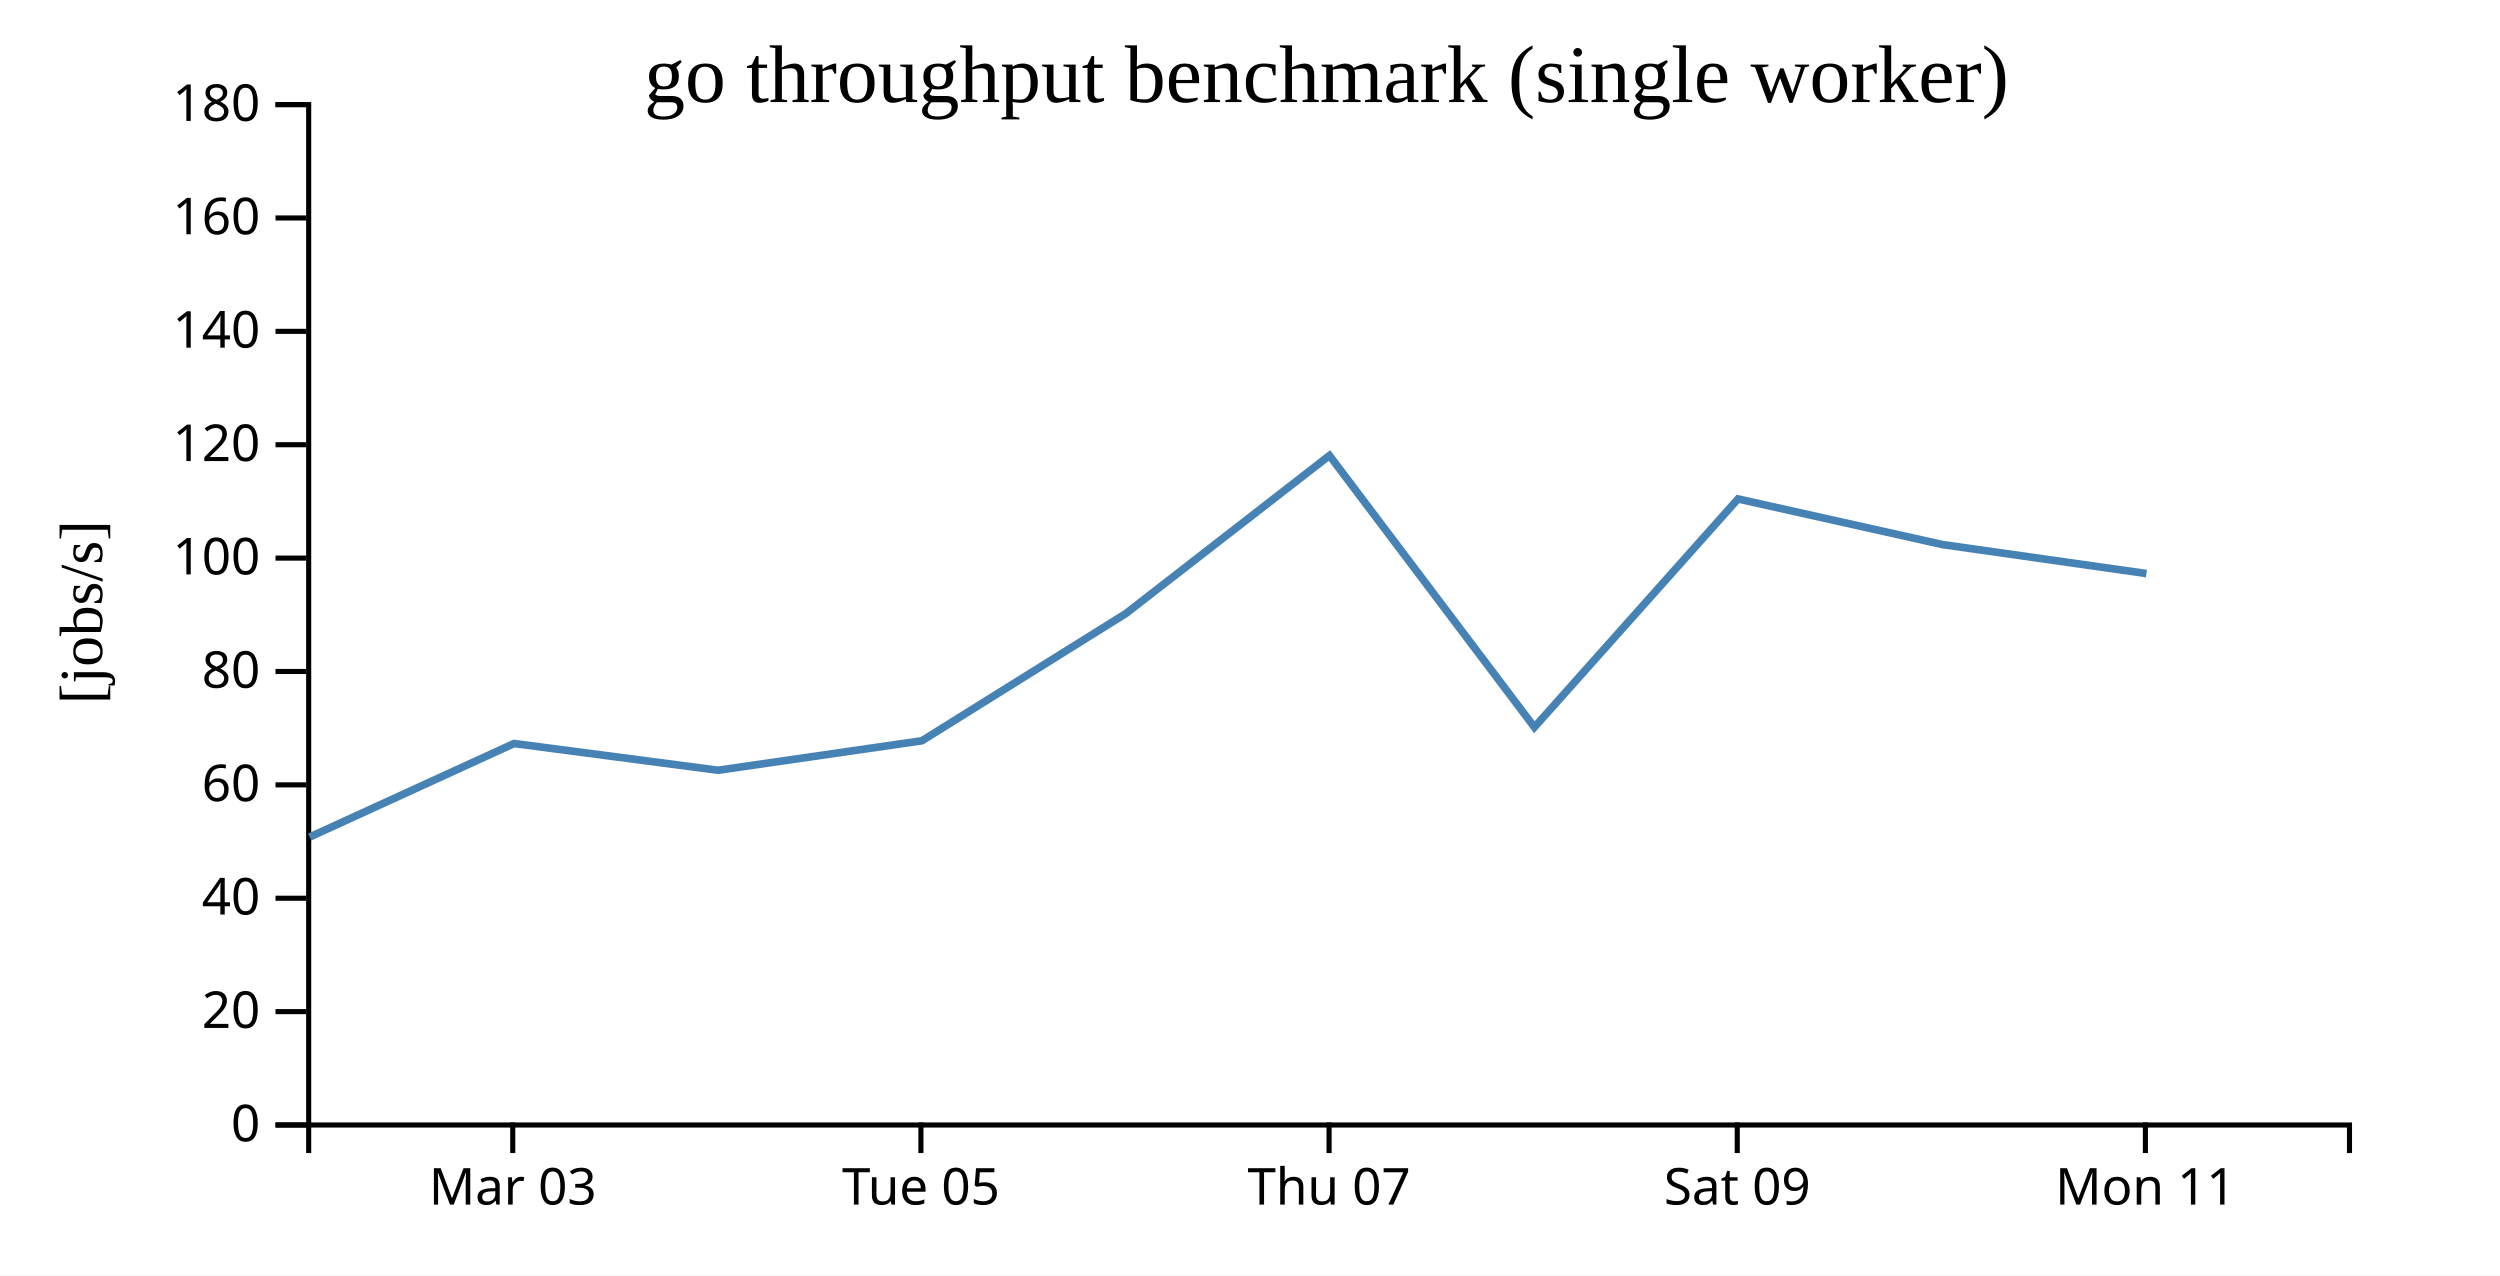
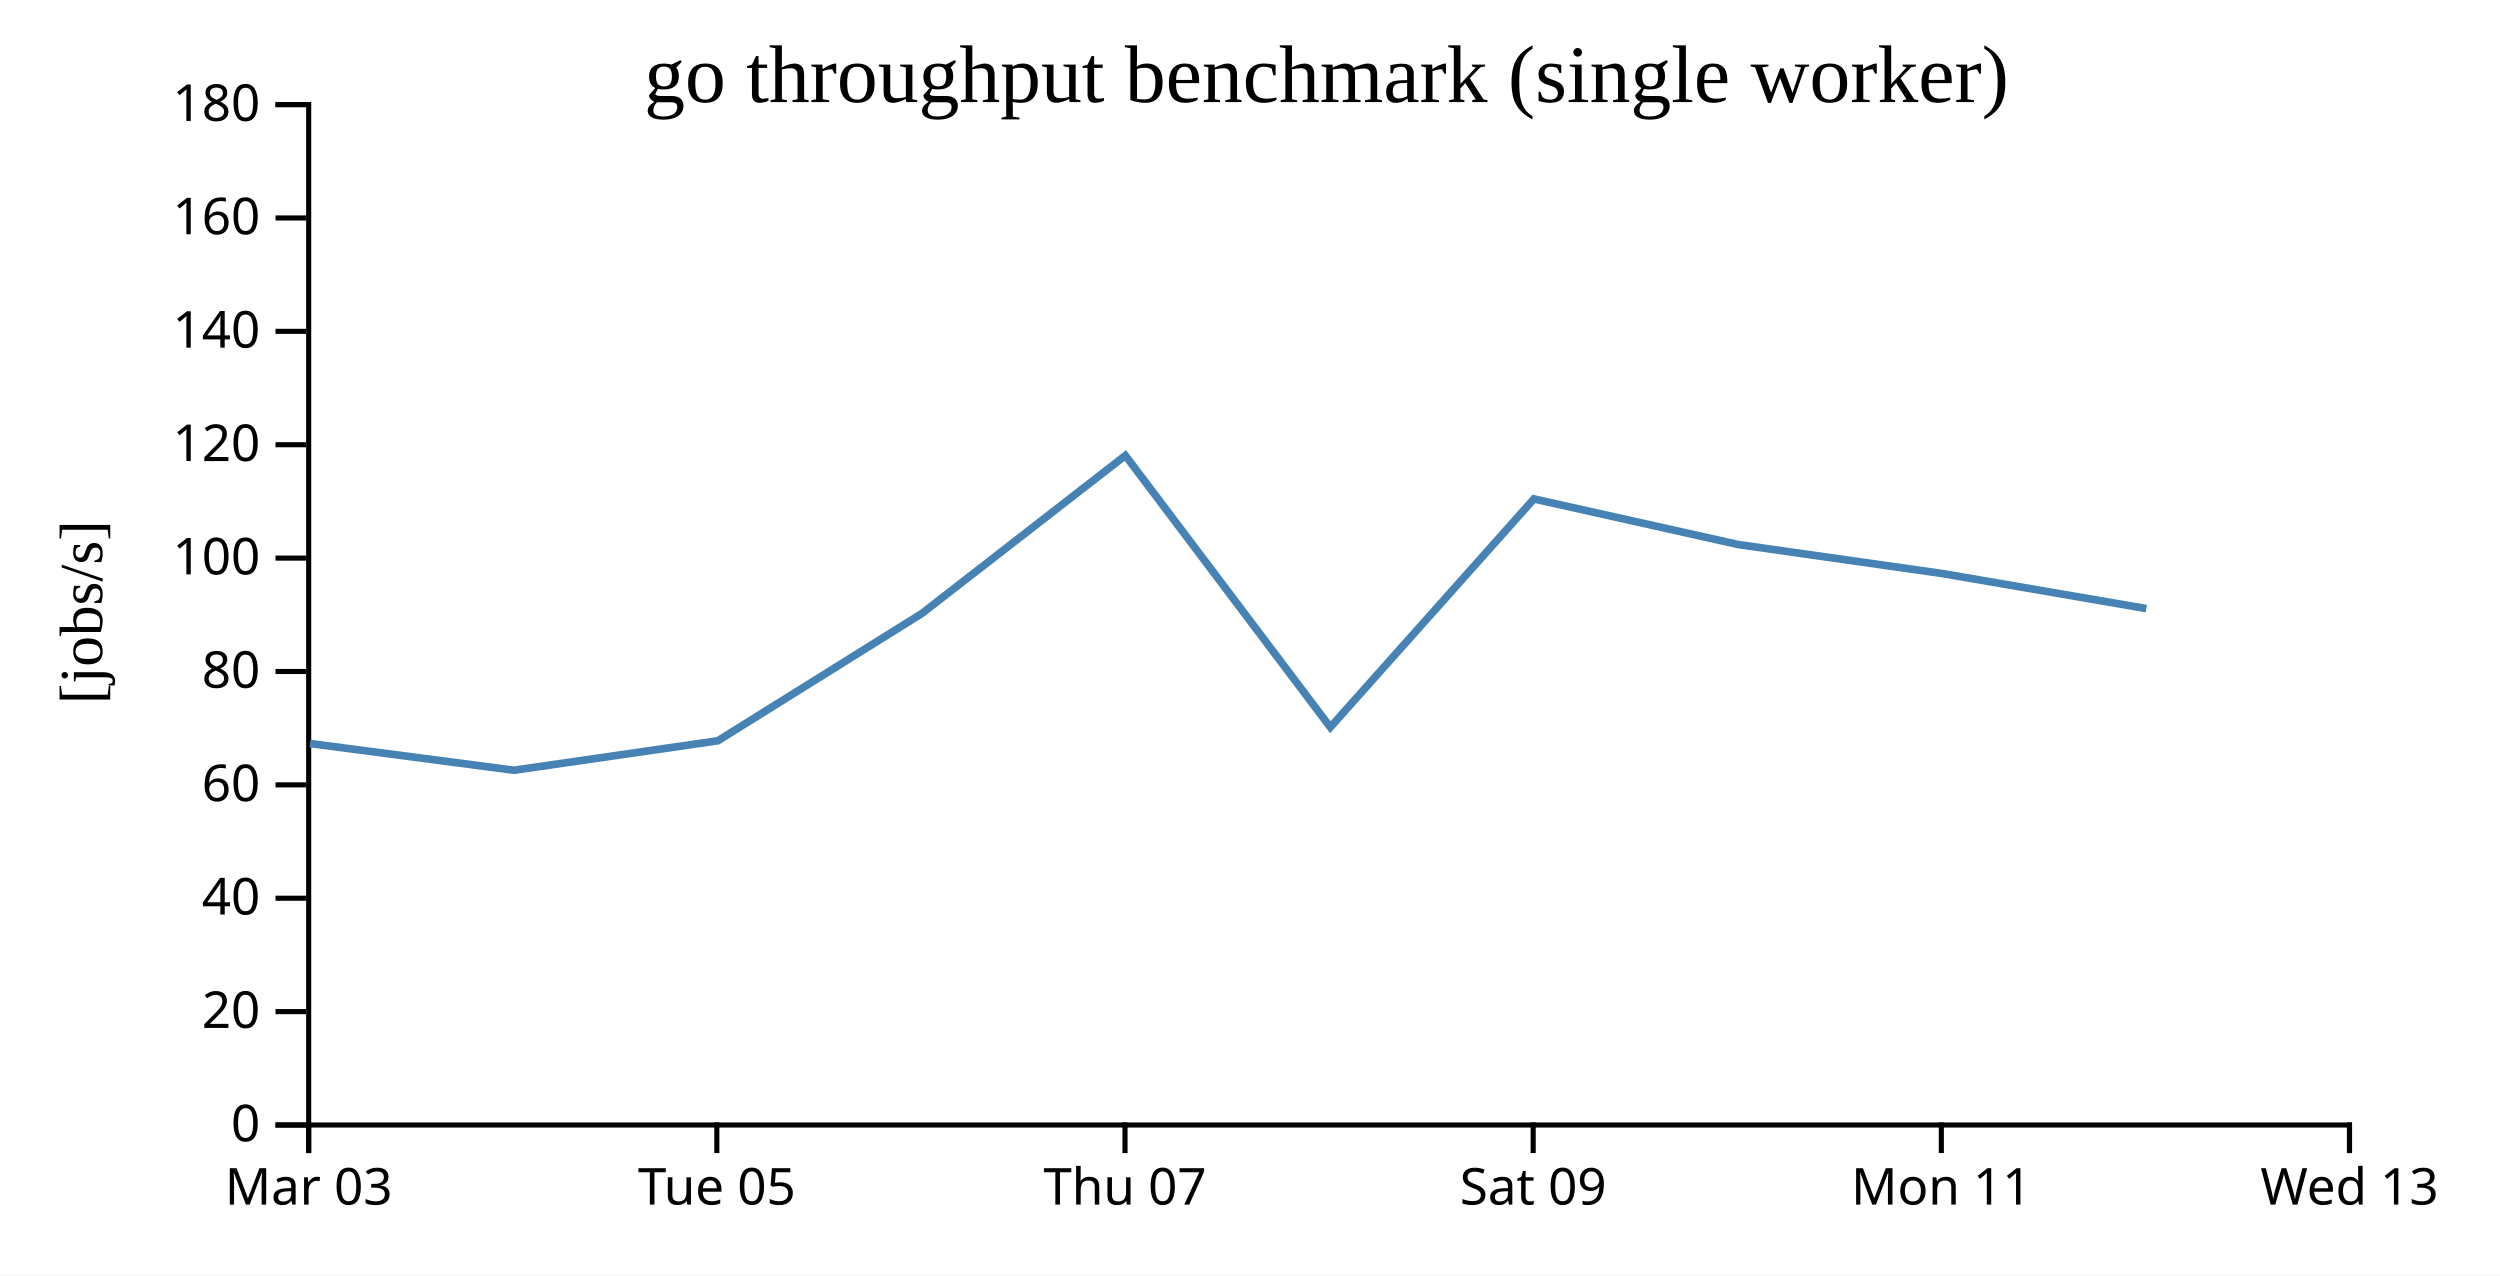
<svg xmlns="http://www.w3.org/2000/svg" width="490" height="250">
  <rect width="100%" height="100%" fill="white" />
  <g transform="translate(60,20)">
    <g transform="translate(0,200)" fill="none" font-size="10" font-family="sans-serif" text-anchor="middle">
      <path class="domain" stroke="currentColor" d="M0.5,6V0.5H400.5V6" />
-       <g class="tick" opacity="1" transform="translate(40.5,0)">
+       <g class="tick" opacity="1" transform="translate(0.5,0)">
        <line stroke="currentColor" y2="6" />
        <text fill="currentColor" y="9" dy="0.71em">Mar 03</text>
      </g>
-       <g class="tick" opacity="1" transform="translate(120.5,0)">
+       <g class="tick" opacity="1" transform="translate(80.5,0)">
        <line stroke="currentColor" y2="6" />
        <text fill="currentColor" y="9" dy="0.71em">Tue 05</text>
      </g>
-       <g class="tick" opacity="1" transform="translate(200.5,0)">
+       <g class="tick" opacity="1" transform="translate(160.5,0)">
        <line stroke="currentColor" y2="6" />
        <text fill="currentColor" y="9" dy="0.71em">Thu 07</text>
      </g>
-       <g class="tick" opacity="1" transform="translate(280.5,0)">
+       <g class="tick" opacity="1" transform="translate(240.5,0)">
        <line stroke="currentColor" y2="6" />
        <text fill="currentColor" y="9" dy="0.71em">Sat 09</text>
      </g>
-       <g class="tick" opacity="1" transform="translate(360.5,0)">
+       <g class="tick" opacity="1" transform="translate(320.5,0)">
        <line stroke="currentColor" y2="6" />
        <text fill="currentColor" y="9" dy="0.71em">Mon 11</text>
+       </g>
+       <g class="tick" opacity="1" transform="translate(400.5,0)">
+         <line stroke="currentColor" y2="6" />
+         <text fill="currentColor" y="9" dy="0.71em">Wed 13</text>
      </g>
    </g>
    <g fill="none" font-size="10" font-family="sans-serif" text-anchor="end">
      <path class="domain" stroke="currentColor" d="M-6,200.5H0.5V0.5H-6" />
      <g class="tick" opacity="1" transform="translate(0,200.5)">
        <line stroke="currentColor" x2="-6" />
        <text fill="currentColor" x="-9" dy="0.32em">0</text>
      </g>
      <g class="tick" opacity="1" transform="translate(0,178.2778)">
        <line stroke="currentColor" x2="-6" />
        <text fill="currentColor" x="-9" dy="0.32em">20</text>
      </g>
      <g class="tick" opacity="1" transform="translate(0,156.0556)">
        <line stroke="currentColor" x2="-6" />
        <text fill="currentColor" x="-9" dy="0.32em">40</text>
      </g>
      <g class="tick" opacity="1" transform="translate(0,133.8333)">
        <line stroke="currentColor" x2="-6" />
        <text fill="currentColor" x="-9" dy="0.32em">60</text>
      </g>
      <g class="tick" opacity="1" transform="translate(0,111.6111)">
        <line stroke="currentColor" x2="-6" />
        <text fill="currentColor" x="-9" dy="0.32em">80</text>
      </g>
      <g class="tick" opacity="1" transform="translate(0,89.38889)">
        <line stroke="currentColor" x2="-6" />
        <text fill="currentColor" x="-9" dy="0.32em">100</text>
      </g>
      <g class="tick" opacity="1" transform="translate(0,67.16667)">
        <line stroke="currentColor" x2="-6" />
        <text fill="currentColor" x="-9" dy="0.32em">120</text>
      </g>
      <g class="tick" opacity="1" transform="translate(0,44.94444)">
        <line stroke="currentColor" x2="-6" />
        <text fill="currentColor" x="-9" dy="0.32em">140</text>
      </g>
      <g class="tick" opacity="1" transform="translate(0,22.72222)">
        <line stroke="currentColor" x2="-6" />
        <text fill="currentColor" x="-9" dy="0.32em">160</text>
      </g>
      <g class="tick" opacity="1" transform="translate(0,0.5)">
        <line stroke="currentColor" x2="-6" />
        <text fill="currentColor" x="-9" dy="0.32em">180</text>
      </g>
    </g>
    <text text-anchor="middle" style="font-size: 12px" transform="rotate(-90)" y="-40" x="-100">[jobs/s]</text>
    <text text-anchor="middle" style="font-size: 16px" y="0" x="200">go throughput benchmark (single worker)</text>
-     <path fill="none" stroke="steelblue" stroke-width="1.5" d="M0.693,144.058L40.754,125.728L80.722,130.97L120.702,125.188L160.685,100.241L200.571,69.281L240.742,122.538L280.646,77.792L320.722,86.737L360.706,92.418" />
+     <path fill="none" stroke="steelblue" stroke-width="1.5" d="M0.754,125.728L40.722,130.97L80.702,125.188L120.685,100.241L160.571,69.281L200.742,122.538L240.646,77.792L280.722,86.737L320.706,92.418L360.679,99.283" />
  </g>
</svg>
